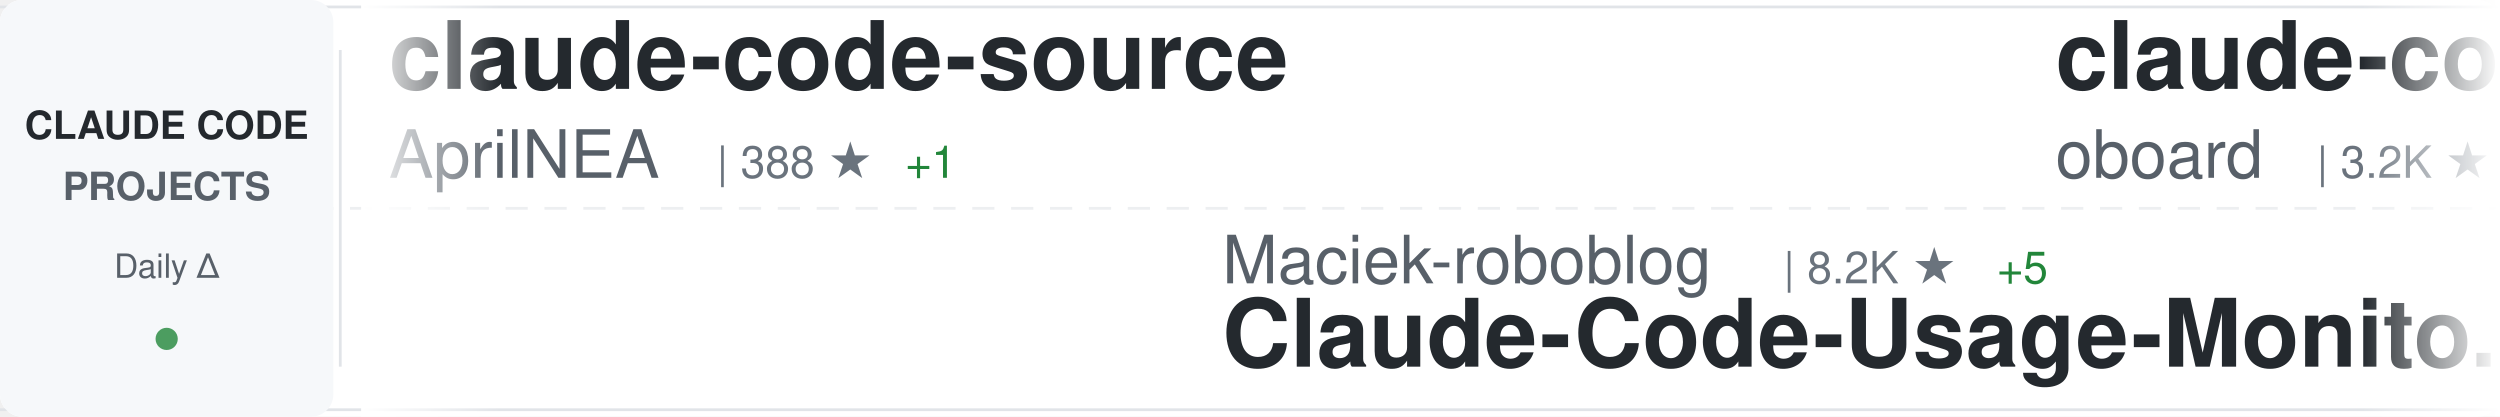
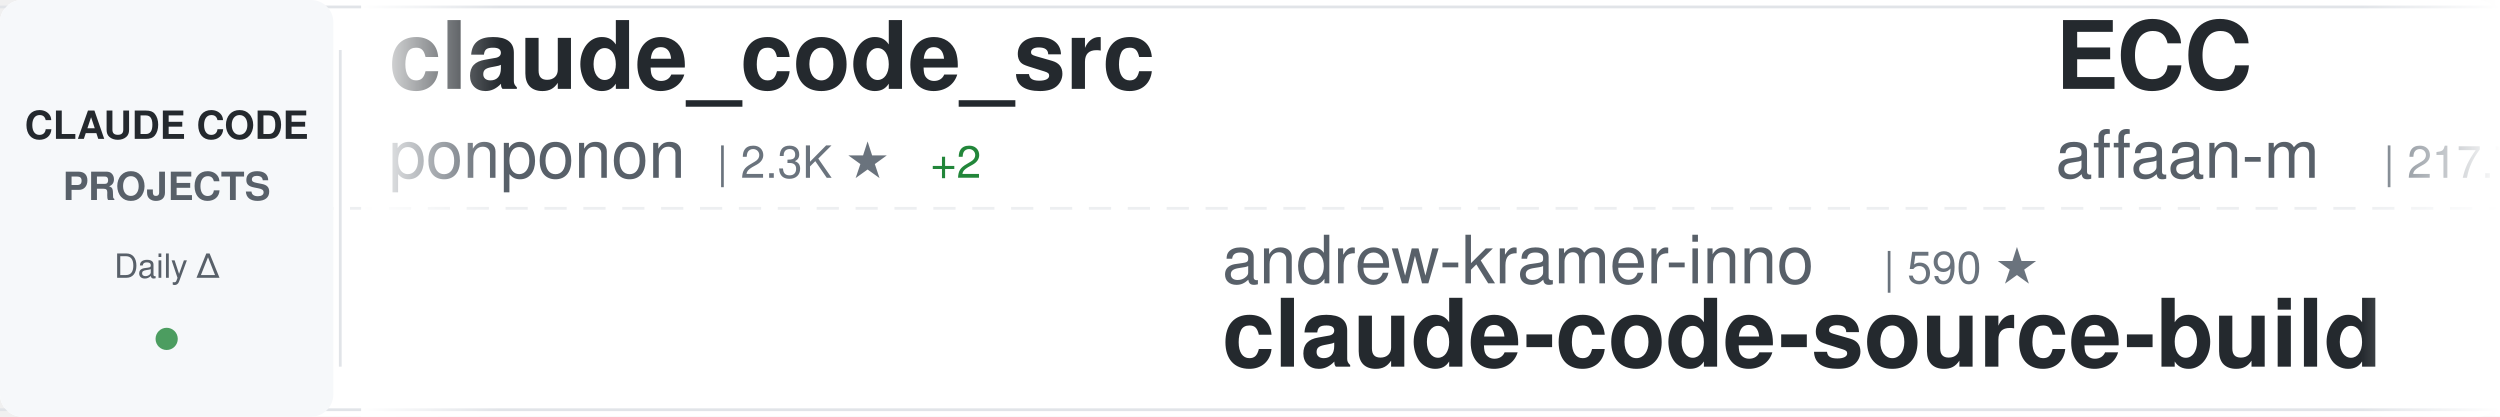
<svg xmlns="http://www.w3.org/2000/svg" width="900" height="150">
  <defs>
    <linearGradient id="awesomeLeftFade" x1="0%" y1="0%" x2="100%" y2="0%">
      <stop offset="0%" style="stop-color:#ffffff;stop-opacity:1" />
      <stop offset="100%" style="stop-color:#ffffff;stop-opacity:0" />
    </linearGradient>
    <linearGradient id="awesomeRightFade" x1="0%" y1="0%" x2="100%" y2="0%">
      <stop offset="0%" style="stop-color:#ffffff;stop-opacity:0" />
      <stop offset="100%" style="stop-color:#ffffff;stop-opacity:1" />
    </linearGradient>
  </defs>
  <rect width="900" height="150" fill="#ffffff" rx="8" />
  <rect x="0" y="2" width="900" height="1" fill="#e1e4e8" />
  <rect x="0" y="147" width="900" height="1" fill="#e1e4e8" />
  <line x1="0" y1="75" x2="900" y2="75" stroke="#e1e4e8" stroke-width="1" stroke-dasharray="8 6" opacity="0.6" />
  <rect x="0" y="0" width="120" height="150" fill="#f6f8fa" rx="8" />
  <text x="60" y="50" font-family="-apple-system, BlinkMacSystemFont, 'Segoe UI', Helvetica, Arial, sans-serif" font-size="14" font-weight="600" fill="#24292e" text-anchor="middle">CLAUDE CODE</text>
  <text x="60" y="72" font-family="-apple-system, BlinkMacSystemFont, 'Segoe UI', Helvetica, Arial, sans-serif" font-size="14" font-weight="600" fill="#586069" text-anchor="middle">PROJECTS</text>
  <text x="60" y="100" font-family="-apple-system, BlinkMacSystemFont, 'Segoe UI', Helvetica, Arial, sans-serif" font-size="12" font-weight="500" fill="#586069" text-anchor="middle">Daily Δ</text>
  <circle cx="60" cy="122" r="4" fill="#22863a" opacity="0.8" />
  <rect x="122" y="18" width="1" height="114" fill="#e1e4e8" />
  <clipPath id="awesomeTickerClip">
    <rect x="130" y="0" width="770" height="150" />
  </clipPath>
  <g clip-path="url(#awesomeTickerClip)">
    <g id="awesomeTickerItems">
      <animateTransform attributeName="transform" attributeType="XML" type="translate" from="0 0" to="-3000 0" dur="54s" repeatCount="indefinite" />
      <g transform="translate(0, 0)">
-         <text x="140" y="32" font-family="-apple-system, BlinkMacSystemFont, 'Segoe UI', Helvetica, Arial, sans-serif" font-size="34" font-weight="600" fill="#24292e">claude-code-source</text>
-         <text x="140" y="64" font-family="-apple-system, BlinkMacSystemFont, 'Segoe UI', Helvetica, Arial, sans-serif" font-size="24" font-weight="400" fill="#586069">AprilNEA</text>
-         <text x="258" y="64" font-family="-apple-system, BlinkMacSystemFont, 'Segoe UI', Helvetica, Arial, sans-serif" font-size="16" font-weight="500" fill="#6a737d">| 388 ★</text>
-         <text x="326" y="64" font-family="-apple-system, BlinkMacSystemFont, 'Segoe UI', Helvetica, Arial, sans-serif" font-size="16" font-weight="500" fill="#22863a"> +1</text>
+         <text x="140" y="32" font-family="-apple-system, BlinkMacSystemFont, 'Segoe UI', Helvetica, Arial, sans-serif" font-size="34" font-weight="600" fill="#24292e">claude_code_src</text>
+         <text x="140" y="64" font-family="-apple-system, BlinkMacSystemFont, 'Segoe UI', Helvetica, Arial, sans-serif" font-size="24" font-weight="400" fill="#586069">ponponon</text>
+         <text x="258" y="64" font-family="-apple-system, BlinkMacSystemFont, 'Segoe UI', Helvetica, Arial, sans-serif" font-size="16" font-weight="500" fill="#6a737d">| 2.3K ★</text>
+         <text x="335" y="64" font-family="-apple-system, BlinkMacSystemFont, 'Segoe UI', Helvetica, Arial, sans-serif" font-size="16" font-weight="500" fill="#22863a"> +2</text>
      </g>
      <g transform="translate(300, 0)">
-         <text x="140" y="102" font-family="-apple-system, BlinkMacSystemFont, 'Segoe UI', Helvetica, Arial, sans-serif" font-size="24" font-weight="400" fill="#586069">Maciek-roboblog</text>
-         <text x="342" y="102" font-family="-apple-system, BlinkMacSystemFont, 'Segoe UI', Helvetica, Arial, sans-serif" font-size="16" font-weight="500" fill="#6a737d">| 8.2K ★</text>
-         <text x="419" y="102" font-family="-apple-system, BlinkMacSystemFont, 'Segoe UI', Helvetica, Arial, sans-serif" font-size="16" font-weight="500" fill="#22863a"> +5</text>
-         <text x="140" y="132" font-family="-apple-system, BlinkMacSystemFont, 'Segoe UI', Helvetica, Arial, sans-serif" font-size="34" font-weight="600" fill="#24292e">Claude-Code-Usage-Monito...</text>
+         <text x="140" y="102" font-family="-apple-system, BlinkMacSystemFont, 'Segoe UI', Helvetica, Arial, sans-serif" font-size="24" font-weight="400" fill="#586069">andrew-kramer-inno</text>
+         <text x="378" y="102" font-family="-apple-system, BlinkMacSystemFont, 'Segoe UI', Helvetica, Arial, sans-serif" font-size="16" font-weight="500" fill="#6a737d">| 590 ★</text>
+         <text x="140" y="132" font-family="-apple-system, BlinkMacSystemFont, 'Segoe UI', Helvetica, Arial, sans-serif" font-size="34" font-weight="600" fill="#24292e">claude-code-source-build</text>
      </g>
      <g transform="translate(600, 0)">
-         <text x="140" y="32" font-family="-apple-system, BlinkMacSystemFont, 'Segoe UI', Helvetica, Arial, sans-serif" font-size="34" font-weight="600" fill="#24292e">claude-code-rev</text>
-         <text x="140" y="64" font-family="-apple-system, BlinkMacSystemFont, 'Segoe UI', Helvetica, Arial, sans-serif" font-size="24" font-weight="400" fill="#586069">oboard</text>
-         <text x="234" y="64" font-family="-apple-system, BlinkMacSystemFont, 'Segoe UI', Helvetica, Arial, sans-serif" font-size="16" font-weight="500" fill="#6a737d">| 3.2K ★</text>
-         <text x="311" y="64" font-family="-apple-system, BlinkMacSystemFont, 'Segoe UI', Helvetica, Arial, sans-serif" font-size="16" font-weight="500" fill="#22863a"> +1</text>
+         <text x="140" y="32" font-family="-apple-system, BlinkMacSystemFont, 'Segoe UI', Helvetica, Arial, sans-serif" font-size="34" font-weight="600" fill="#24292e">ECC</text>
+         <text x="140" y="64" font-family="-apple-system, BlinkMacSystemFont, 'Segoe UI', Helvetica, Arial, sans-serif" font-size="24" font-weight="400" fill="#586069">affaan-m</text>
+         <text x="258" y="64" font-family="-apple-system, BlinkMacSystemFont, 'Segoe UI', Helvetica, Arial, sans-serif" font-size="16" font-weight="500" fill="#6a737d">| 217.7K ★</text>
+         <text x="353" y="64" font-family="-apple-system, BlinkMacSystemFont, 'Segoe UI', Helvetica, Arial, sans-serif" font-size="16" font-weight="500" fill="#22863a"> +550</text>
      </g>
      <g transform="translate(900, 0)">
-         <text x="140" y="102" font-family="-apple-system, BlinkMacSystemFont, 'Segoe UI', Helvetica, Arial, sans-serif" font-size="24" font-weight="400" fill="#586069">AICoderTudou</text>
-         <text x="306" y="102" font-family="-apple-system, BlinkMacSystemFont, 'Segoe UI', Helvetica, Arial, sans-serif" font-size="16" font-weight="500" fill="#6a737d">| 500 ★</text>
-         <text x="140" y="132" font-family="-apple-system, BlinkMacSystemFont, 'Segoe UI', Helvetica, Arial, sans-serif" font-size="34" font-weight="600" fill="#24292e">claude-code-tudou</text>
+         <text x="140" y="102" font-family="-apple-system, BlinkMacSystemFont, 'Segoe UI', Helvetica, Arial, sans-serif" font-size="24" font-weight="400" fill="#586069">codeaashu</text>
+         <text x="270" y="102" font-family="-apple-system, BlinkMacSystemFont, 'Segoe UI', Helvetica, Arial, sans-serif" font-size="16" font-weight="500" fill="#6a737d">| 3.0K ★</text>
+         <text x="347" y="102" font-family="-apple-system, BlinkMacSystemFont, 'Segoe UI', Helvetica, Arial, sans-serif" font-size="16" font-weight="500" fill="#22863a"> +15</text>
+         <text x="140" y="132" font-family="-apple-system, BlinkMacSystemFont, 'Segoe UI', Helvetica, Arial, sans-serif" font-size="34" font-weight="600" fill="#24292e">claude-code</text>
      </g>
      <g transform="translate(1200, 0)">
-         <text x="140" y="32" font-family="-apple-system, BlinkMacSystemFont, 'Segoe UI', Helvetica, Arial, sans-serif" font-size="34" font-weight="600" fill="#24292e">my-claude-code-setup</text>
-         <text x="140" y="64" font-family="-apple-system, BlinkMacSystemFont, 'Segoe UI', Helvetica, Arial, sans-serif" font-size="24" font-weight="400" fill="#586069">centminmod</text>
-         <text x="282" y="64" font-family="-apple-system, BlinkMacSystemFont, 'Segoe UI', Helvetica, Arial, sans-serif" font-size="16" font-weight="500" fill="#6a737d">| 2.4K ★</text>
-         <text x="359" y="64" font-family="-apple-system, BlinkMacSystemFont, 'Segoe UI', Helvetica, Arial, sans-serif" font-size="16" font-weight="500" fill="#22863a"> +3</text>
+         <text x="140" y="32" font-family="-apple-system, BlinkMacSystemFont, 'Segoe UI', Helvetica, Arial, sans-serif" font-size="34" font-weight="600" fill="#24292e">claude-code</text>
+         <text x="140" y="64" font-family="-apple-system, BlinkMacSystemFont, 'Segoe UI', Helvetica, Arial, sans-serif" font-size="24" font-weight="400" fill="#586069">VineeTagarwaL-code</text>
+         <text x="378" y="64" font-family="-apple-system, BlinkMacSystemFont, 'Segoe UI', Helvetica, Arial, sans-serif" font-size="16" font-weight="500" fill="#6a737d">| 276 ★</text>
      </g>
      <g transform="translate(1500, 0)">
-         <text x="140" y="102" font-family="-apple-system, BlinkMacSystemFont, 'Segoe UI', Helvetica, Arial, sans-serif" font-size="24" font-weight="400" fill="#586069">FlorianBruniaux</text>
-         <text x="342" y="102" font-family="-apple-system, BlinkMacSystemFont, 'Segoe UI', Helvetica, Arial, sans-serif" font-size="16" font-weight="500" fill="#6a737d">| 5.1K ★</text>
-         <text x="419" y="102" font-family="-apple-system, BlinkMacSystemFont, 'Segoe UI', Helvetica, Arial, sans-serif" font-size="16" font-weight="500" fill="#22863a"> +16</text>
-         <text x="140" y="132" font-family="-apple-system, BlinkMacSystemFont, 'Segoe UI', Helvetica, Arial, sans-serif" font-size="34" font-weight="600" fill="#24292e">claude-code-ultimate-gui...</text>
+         <text x="140" y="102" font-family="-apple-system, BlinkMacSystemFont, 'Segoe UI', Helvetica, Arial, sans-serif" font-size="24" font-weight="400" fill="#586069">anthropics</text>
+         <text x="282" y="102" font-family="-apple-system, BlinkMacSystemFont, 'Segoe UI', Helvetica, Arial, sans-serif" font-size="16" font-weight="500" fill="#6a737d">| 152.5K ★</text>
+         <text x="377" y="102" font-family="-apple-system, BlinkMacSystemFont, 'Segoe UI', Helvetica, Arial, sans-serif" font-size="16" font-weight="500" fill="#22863a"> +403</text>
+         <text x="140" y="132" font-family="-apple-system, BlinkMacSystemFont, 'Segoe UI', Helvetica, Arial, sans-serif" font-size="34" font-weight="600" fill="#24292e">skills</text>
      </g>
      <g transform="translate(1800, 0)">
-         <text x="140" y="32" font-family="-apple-system, BlinkMacSystemFont, 'Segoe UI', Helvetica, Arial, sans-serif" font-size="34" font-weight="600" fill="#24292e">claude-code-templates</text>
-         <text x="140" y="64" font-family="-apple-system, BlinkMacSystemFont, 'Segoe UI', Helvetica, Arial, sans-serif" font-size="24" font-weight="400" fill="#586069">davila7</text>
-         <text x="246" y="64" font-family="-apple-system, BlinkMacSystemFont, 'Segoe UI', Helvetica, Arial, sans-serif" font-size="16" font-weight="500" fill="#6a737d">| 28.1K ★</text>
-         <text x="332" y="64" font-family="-apple-system, BlinkMacSystemFont, 'Segoe UI', Helvetica, Arial, sans-serif" font-size="16" font-weight="500" fill="#22863a"> +24</text>
+         <text x="140" y="32" font-family="-apple-system, BlinkMacSystemFont, 'Segoe UI', Helvetica, Arial, sans-serif" font-size="34" font-weight="600" fill="#24292e">CLIProxyAPI</text>
+         <text x="140" y="64" font-family="-apple-system, BlinkMacSystemFont, 'Segoe UI', Helvetica, Arial, sans-serif" font-size="24" font-weight="400" fill="#586069">router-for-me</text>
+         <text x="318" y="64" font-family="-apple-system, BlinkMacSystemFont, 'Segoe UI', Helvetica, Arial, sans-serif" font-size="16" font-weight="500" fill="#6a737d">| 37.8K ★</text>
+         <text x="404" y="64" font-family="-apple-system, BlinkMacSystemFont, 'Segoe UI', Helvetica, Arial, sans-serif" font-size="16" font-weight="500" fill="#22863a"> +81</text>
      </g>
      <g transform="translate(2100, 0)">
-         <text x="140" y="102" font-family="-apple-system, BlinkMacSystemFont, 'Segoe UI', Helvetica, Arial, sans-serif" font-size="24" font-weight="400" fill="#586069">claude-code-best</text>
-         <text x="354" y="102" font-family="-apple-system, BlinkMacSystemFont, 'Segoe UI', Helvetica, Arial, sans-serif" font-size="16" font-weight="500" fill="#6a737d">| 20.1K ★</text>
-         <text x="440" y="102" font-family="-apple-system, BlinkMacSystemFont, 'Segoe UI', Helvetica, Arial, sans-serif" font-size="16" font-weight="500" fill="#22863a"> +48</text>
-         <text x="140" y="132" font-family="-apple-system, BlinkMacSystemFont, 'Segoe UI', Helvetica, Arial, sans-serif" font-size="34" font-weight="600" fill="#24292e">claude-code</text>
+         <text x="140" y="102" font-family="-apple-system, BlinkMacSystemFont, 'Segoe UI', Helvetica, Arial, sans-serif" font-size="24" font-weight="400" fill="#586069">nicedreamzapp</text>
+         <text x="318" y="102" font-family="-apple-system, BlinkMacSystemFont, 'Segoe UI', Helvetica, Arial, sans-serif" font-size="16" font-weight="500" fill="#6a737d">| 2.8K ★</text>
+         <text x="395" y="102" font-family="-apple-system, BlinkMacSystemFont, 'Segoe UI', Helvetica, Arial, sans-serif" font-size="16" font-weight="500" fill="#22863a"> +8</text>
+         <text x="140" y="132" font-family="-apple-system, BlinkMacSystemFont, 'Segoe UI', Helvetica, Arial, sans-serif" font-size="34" font-weight="600" fill="#24292e">claude-code-local</text>
      </g>
      <g transform="translate(2400, 0)">
-         <text x="140" y="32" font-family="-apple-system, BlinkMacSystemFont, 'Segoe UI', Helvetica, Arial, sans-serif" font-size="34" font-weight="600" fill="#24292e">claude-code-local</text>
-         <text x="140" y="64" font-family="-apple-system, BlinkMacSystemFont, 'Segoe UI', Helvetica, Arial, sans-serif" font-size="24" font-weight="400" fill="#586069">nicedreamzapp</text>
-         <text x="318" y="64" font-family="-apple-system, BlinkMacSystemFont, 'Segoe UI', Helvetica, Arial, sans-serif" font-size="16" font-weight="500" fill="#6a737d">| 2.8K ★</text>
-         <text x="395" y="64" font-family="-apple-system, BlinkMacSystemFont, 'Segoe UI', Helvetica, Arial, sans-serif" font-size="16" font-weight="500" fill="#22863a"> +14</text>
+         <text x="140" y="32" font-family="-apple-system, BlinkMacSystemFont, 'Segoe UI', Helvetica, Arial, sans-serif" font-size="34" font-weight="600" fill="#24292e">claude-code-spec-workflo...</text>
+         <text x="140" y="64" font-family="-apple-system, BlinkMacSystemFont, 'Segoe UI', Helvetica, Arial, sans-serif" font-size="24" font-weight="400" fill="#586069">Pimzino</text>
+         <text x="246" y="64" font-family="-apple-system, BlinkMacSystemFont, 'Segoe UI', Helvetica, Arial, sans-serif" font-size="16" font-weight="500" fill="#6a737d">| 3.8K ★</text>
+         <text x="323" y="64" font-family="-apple-system, BlinkMacSystemFont, 'Segoe UI', Helvetica, Arial, sans-serif" font-size="16" font-weight="500" fill="#22863a"> +1</text>
      </g>
      <g transform="translate(2700, 0)">
-         <text x="140" y="102" font-family="-apple-system, BlinkMacSystemFont, 'Segoe UI', Helvetica, Arial, sans-serif" font-size="24" font-weight="400" fill="#586069">guanshan</text>
-         <text x="258" y="102" font-family="-apple-system, BlinkMacSystemFont, 'Segoe UI', Helvetica, Arial, sans-serif" font-size="16" font-weight="500" fill="#6a737d">| 60 ★</text>
-         <text x="140" y="132" font-family="-apple-system, BlinkMacSystemFont, 'Segoe UI', Helvetica, Arial, sans-serif" font-size="34" font-weight="600" fill="#24292e">ClaudeCode</text>
+         <text x="140" y="102" font-family="-apple-system, BlinkMacSystemFont, 'Segoe UI', Helvetica, Arial, sans-serif" font-size="24" font-weight="400" fill="#586069">centminmod</text>
+         <text x="282" y="102" font-family="-apple-system, BlinkMacSystemFont, 'Segoe UI', Helvetica, Arial, sans-serif" font-size="16" font-weight="500" fill="#6a737d">| 2.4K ★</text>
+         <text x="359" y="102" font-family="-apple-system, BlinkMacSystemFont, 'Segoe UI', Helvetica, Arial, sans-serif" font-size="16" font-weight="500" fill="#22863a"> +3</text>
+         <text x="140" y="132" font-family="-apple-system, BlinkMacSystemFont, 'Segoe UI', Helvetica, Arial, sans-serif" font-size="34" font-weight="600" fill="#24292e">my-claude-code-setup</text>
      </g>
      <g transform="translate(3000, 0)">
-         <text x="140" y="32" font-family="-apple-system, BlinkMacSystemFont, 'Segoe UI', Helvetica, Arial, sans-serif" font-size="34" font-weight="600" fill="#24292e">claude-code-source</text>
-         <text x="140" y="64" font-family="-apple-system, BlinkMacSystemFont, 'Segoe UI', Helvetica, Arial, sans-serif" font-size="24" font-weight="400" fill="#586069">AprilNEA</text>
-         <text x="258" y="64" font-family="-apple-system, BlinkMacSystemFont, 'Segoe UI', Helvetica, Arial, sans-serif" font-size="16" font-weight="500" fill="#6a737d">| 388 ★</text>
-         <text x="326" y="64" font-family="-apple-system, BlinkMacSystemFont, 'Segoe UI', Helvetica, Arial, sans-serif" font-size="16" font-weight="500" fill="#22863a"> +1</text>
+         <text x="140" y="32" font-family="-apple-system, BlinkMacSystemFont, 'Segoe UI', Helvetica, Arial, sans-serif" font-size="34" font-weight="600" fill="#24292e">claude_code_src</text>
+         <text x="140" y="64" font-family="-apple-system, BlinkMacSystemFont, 'Segoe UI', Helvetica, Arial, sans-serif" font-size="24" font-weight="400" fill="#586069">ponponon</text>
+         <text x="258" y="64" font-family="-apple-system, BlinkMacSystemFont, 'Segoe UI', Helvetica, Arial, sans-serif" font-size="16" font-weight="500" fill="#6a737d">| 2.3K ★</text>
+         <text x="335" y="64" font-family="-apple-system, BlinkMacSystemFont, 'Segoe UI', Helvetica, Arial, sans-serif" font-size="16" font-weight="500" fill="#22863a"> +2</text>
      </g>
      <g transform="translate(3300, 0)">
-         <text x="140" y="102" font-family="-apple-system, BlinkMacSystemFont, 'Segoe UI', Helvetica, Arial, sans-serif" font-size="24" font-weight="400" fill="#586069">Maciek-roboblog</text>
-         <text x="342" y="102" font-family="-apple-system, BlinkMacSystemFont, 'Segoe UI', Helvetica, Arial, sans-serif" font-size="16" font-weight="500" fill="#6a737d">| 8.2K ★</text>
-         <text x="419" y="102" font-family="-apple-system, BlinkMacSystemFont, 'Segoe UI', Helvetica, Arial, sans-serif" font-size="16" font-weight="500" fill="#22863a"> +5</text>
-         <text x="140" y="132" font-family="-apple-system, BlinkMacSystemFont, 'Segoe UI', Helvetica, Arial, sans-serif" font-size="34" font-weight="600" fill="#24292e">Claude-Code-Usage-Monito...</text>
+         <text x="140" y="102" font-family="-apple-system, BlinkMacSystemFont, 'Segoe UI', Helvetica, Arial, sans-serif" font-size="24" font-weight="400" fill="#586069">andrew-kramer-inno</text>
+         <text x="378" y="102" font-family="-apple-system, BlinkMacSystemFont, 'Segoe UI', Helvetica, Arial, sans-serif" font-size="16" font-weight="500" fill="#6a737d">| 590 ★</text>
+         <text x="140" y="132" font-family="-apple-system, BlinkMacSystemFont, 'Segoe UI', Helvetica, Arial, sans-serif" font-size="34" font-weight="600" fill="#24292e">claude-code-source-build</text>
      </g>
      <g transform="translate(3600, 0)">
-         <text x="140" y="32" font-family="-apple-system, BlinkMacSystemFont, 'Segoe UI', Helvetica, Arial, sans-serif" font-size="34" font-weight="600" fill="#24292e">claude-code-rev</text>
-         <text x="140" y="64" font-family="-apple-system, BlinkMacSystemFont, 'Segoe UI', Helvetica, Arial, sans-serif" font-size="24" font-weight="400" fill="#586069">oboard</text>
-         <text x="234" y="64" font-family="-apple-system, BlinkMacSystemFont, 'Segoe UI', Helvetica, Arial, sans-serif" font-size="16" font-weight="500" fill="#6a737d">| 3.2K ★</text>
-         <text x="311" y="64" font-family="-apple-system, BlinkMacSystemFont, 'Segoe UI', Helvetica, Arial, sans-serif" font-size="16" font-weight="500" fill="#22863a"> +1</text>
+         <text x="140" y="32" font-family="-apple-system, BlinkMacSystemFont, 'Segoe UI', Helvetica, Arial, sans-serif" font-size="34" font-weight="600" fill="#24292e">ECC</text>
+         <text x="140" y="64" font-family="-apple-system, BlinkMacSystemFont, 'Segoe UI', Helvetica, Arial, sans-serif" font-size="24" font-weight="400" fill="#586069">affaan-m</text>
+         <text x="258" y="64" font-family="-apple-system, BlinkMacSystemFont, 'Segoe UI', Helvetica, Arial, sans-serif" font-size="16" font-weight="500" fill="#6a737d">| 217.7K ★</text>
+         <text x="353" y="64" font-family="-apple-system, BlinkMacSystemFont, 'Segoe UI', Helvetica, Arial, sans-serif" font-size="16" font-weight="500" fill="#22863a"> +550</text>
      </g>
      <g transform="translate(3900, 0)">
-         <text x="140" y="102" font-family="-apple-system, BlinkMacSystemFont, 'Segoe UI', Helvetica, Arial, sans-serif" font-size="24" font-weight="400" fill="#586069">AICoderTudou</text>
-         <text x="306" y="102" font-family="-apple-system, BlinkMacSystemFont, 'Segoe UI', Helvetica, Arial, sans-serif" font-size="16" font-weight="500" fill="#6a737d">| 500 ★</text>
-         <text x="140" y="132" font-family="-apple-system, BlinkMacSystemFont, 'Segoe UI', Helvetica, Arial, sans-serif" font-size="34" font-weight="600" fill="#24292e">claude-code-tudou</text>
+         <text x="140" y="102" font-family="-apple-system, BlinkMacSystemFont, 'Segoe UI', Helvetica, Arial, sans-serif" font-size="24" font-weight="400" fill="#586069">codeaashu</text>
+         <text x="270" y="102" font-family="-apple-system, BlinkMacSystemFont, 'Segoe UI', Helvetica, Arial, sans-serif" font-size="16" font-weight="500" fill="#6a737d">| 3.0K ★</text>
+         <text x="347" y="102" font-family="-apple-system, BlinkMacSystemFont, 'Segoe UI', Helvetica, Arial, sans-serif" font-size="16" font-weight="500" fill="#22863a"> +15</text>
+         <text x="140" y="132" font-family="-apple-system, BlinkMacSystemFont, 'Segoe UI', Helvetica, Arial, sans-serif" font-size="34" font-weight="600" fill="#24292e">claude-code</text>
      </g>
    </g>
  </g>
  <rect x="130" y="0" width="50" height="150" fill="url(#awesomeLeftFade)" />
  <rect x="850" y="0" width="50" height="150" fill="url(#awesomeRightFade)" />
</svg>
